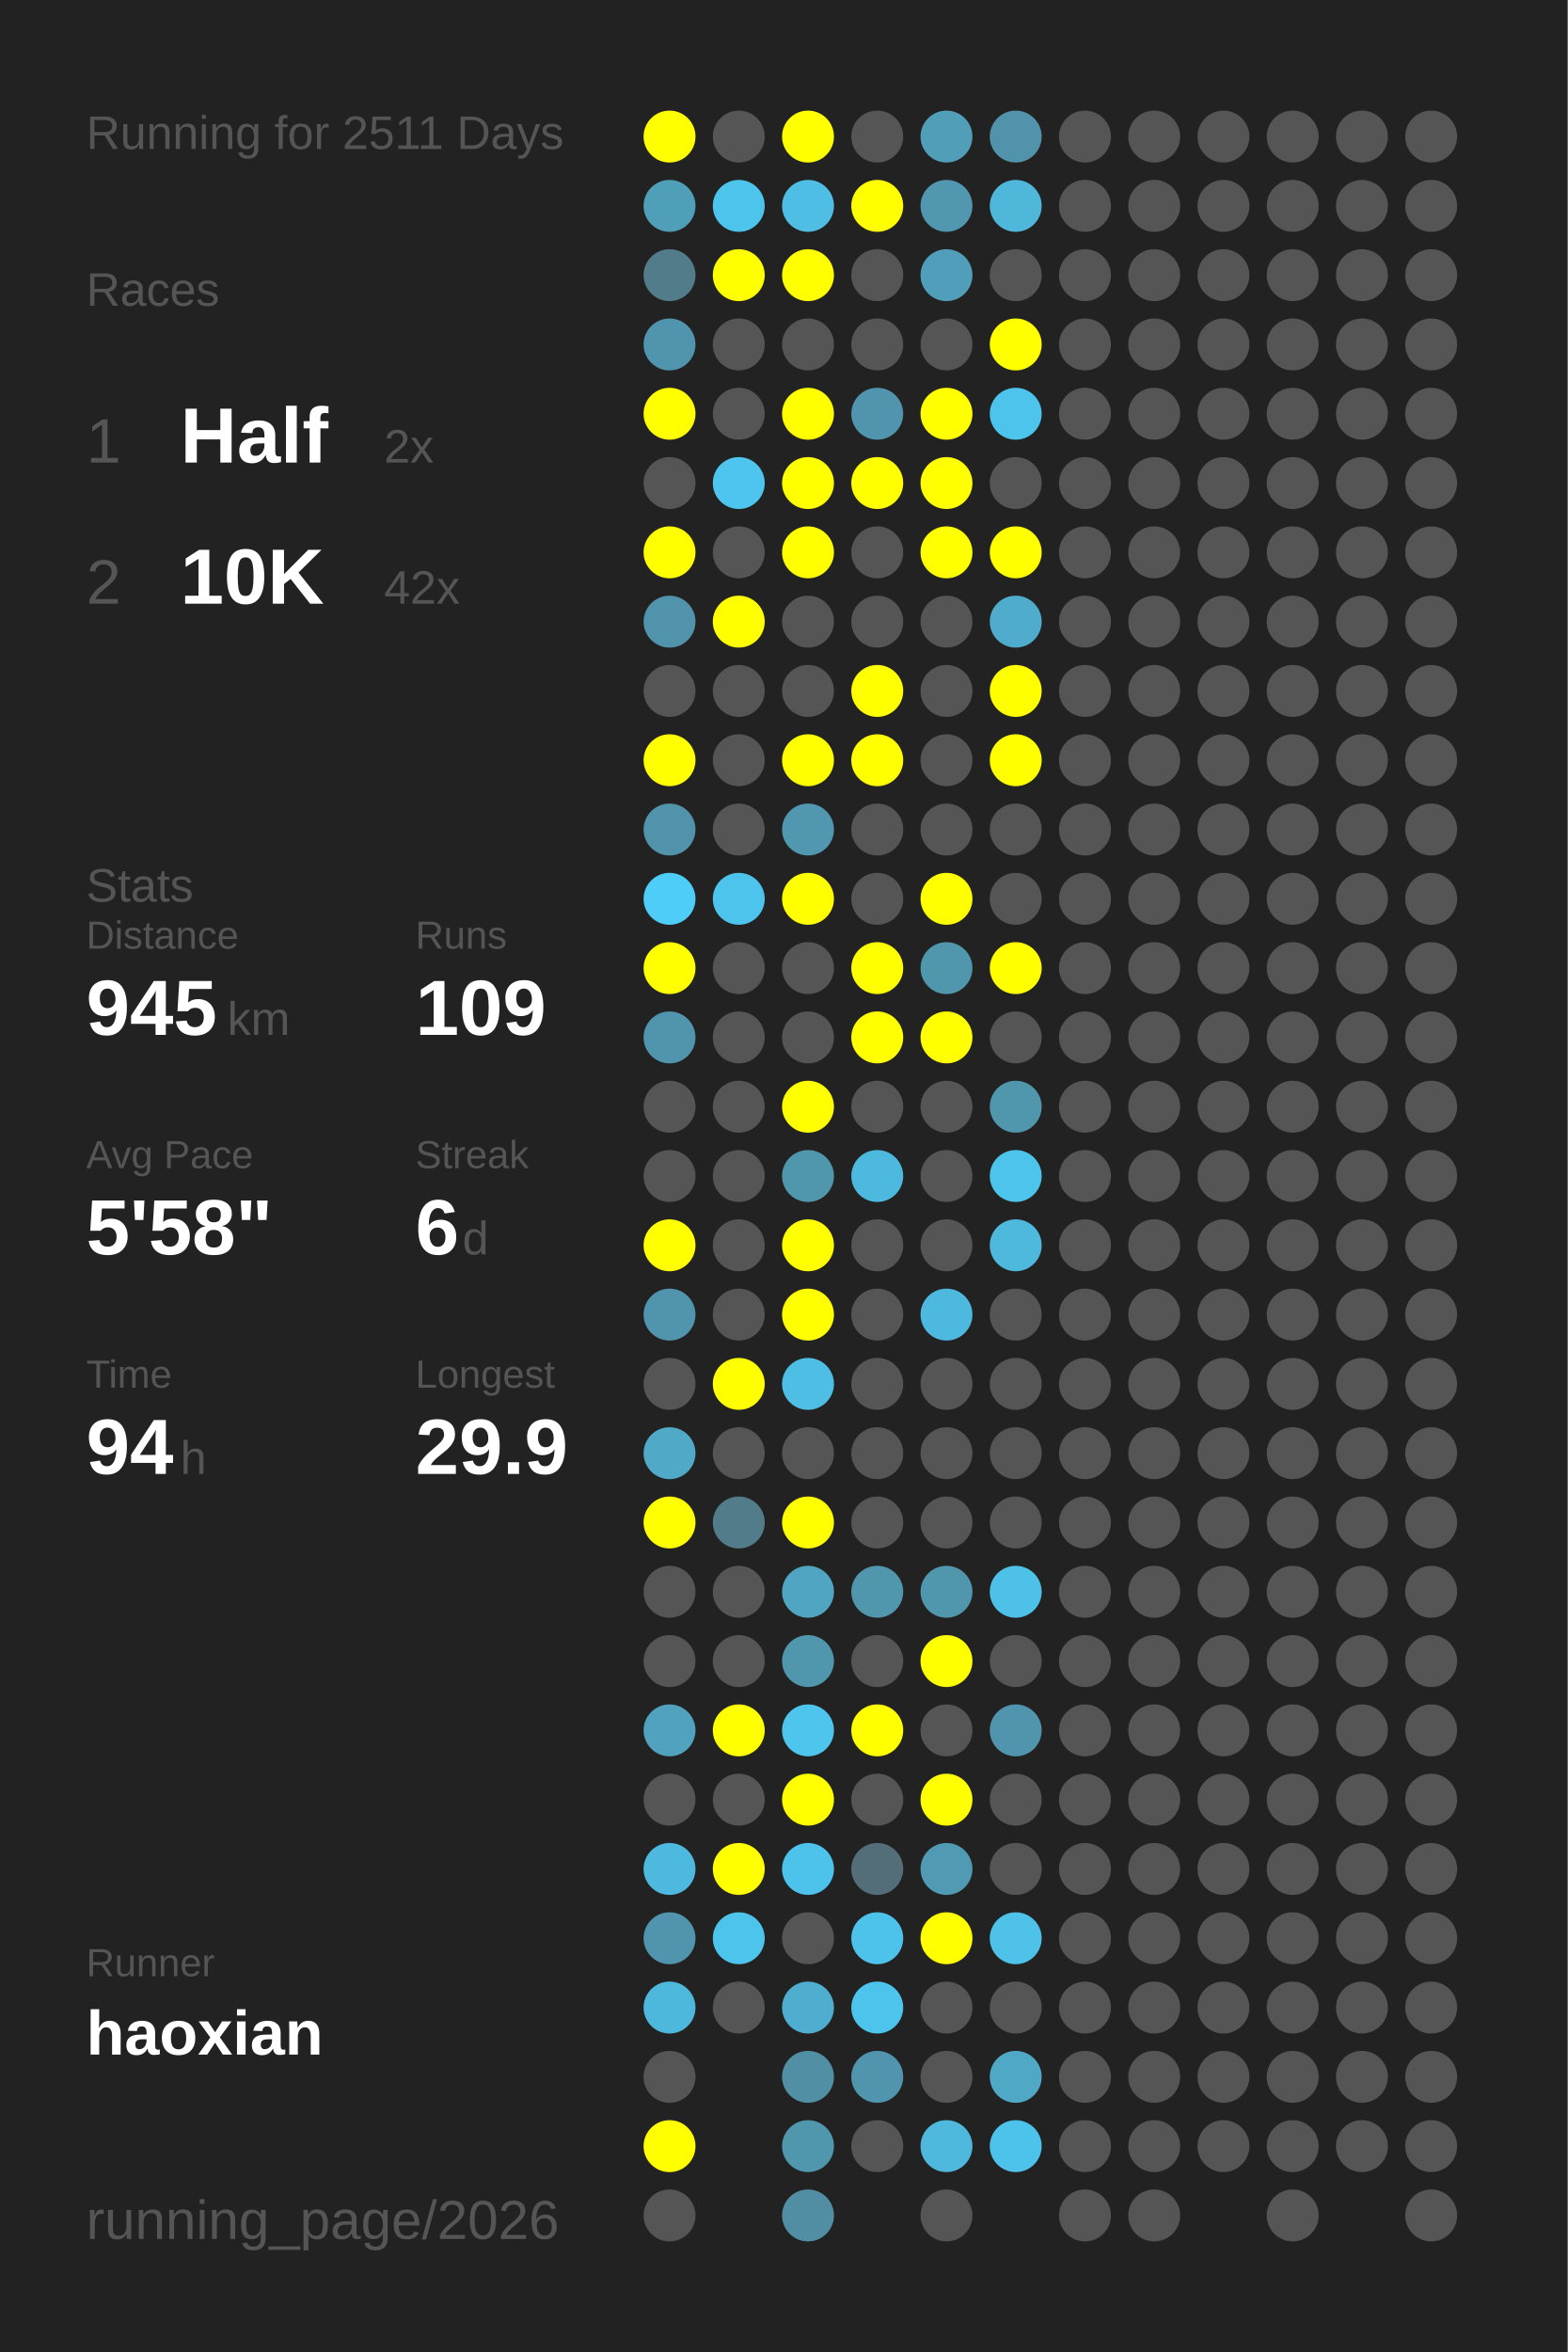
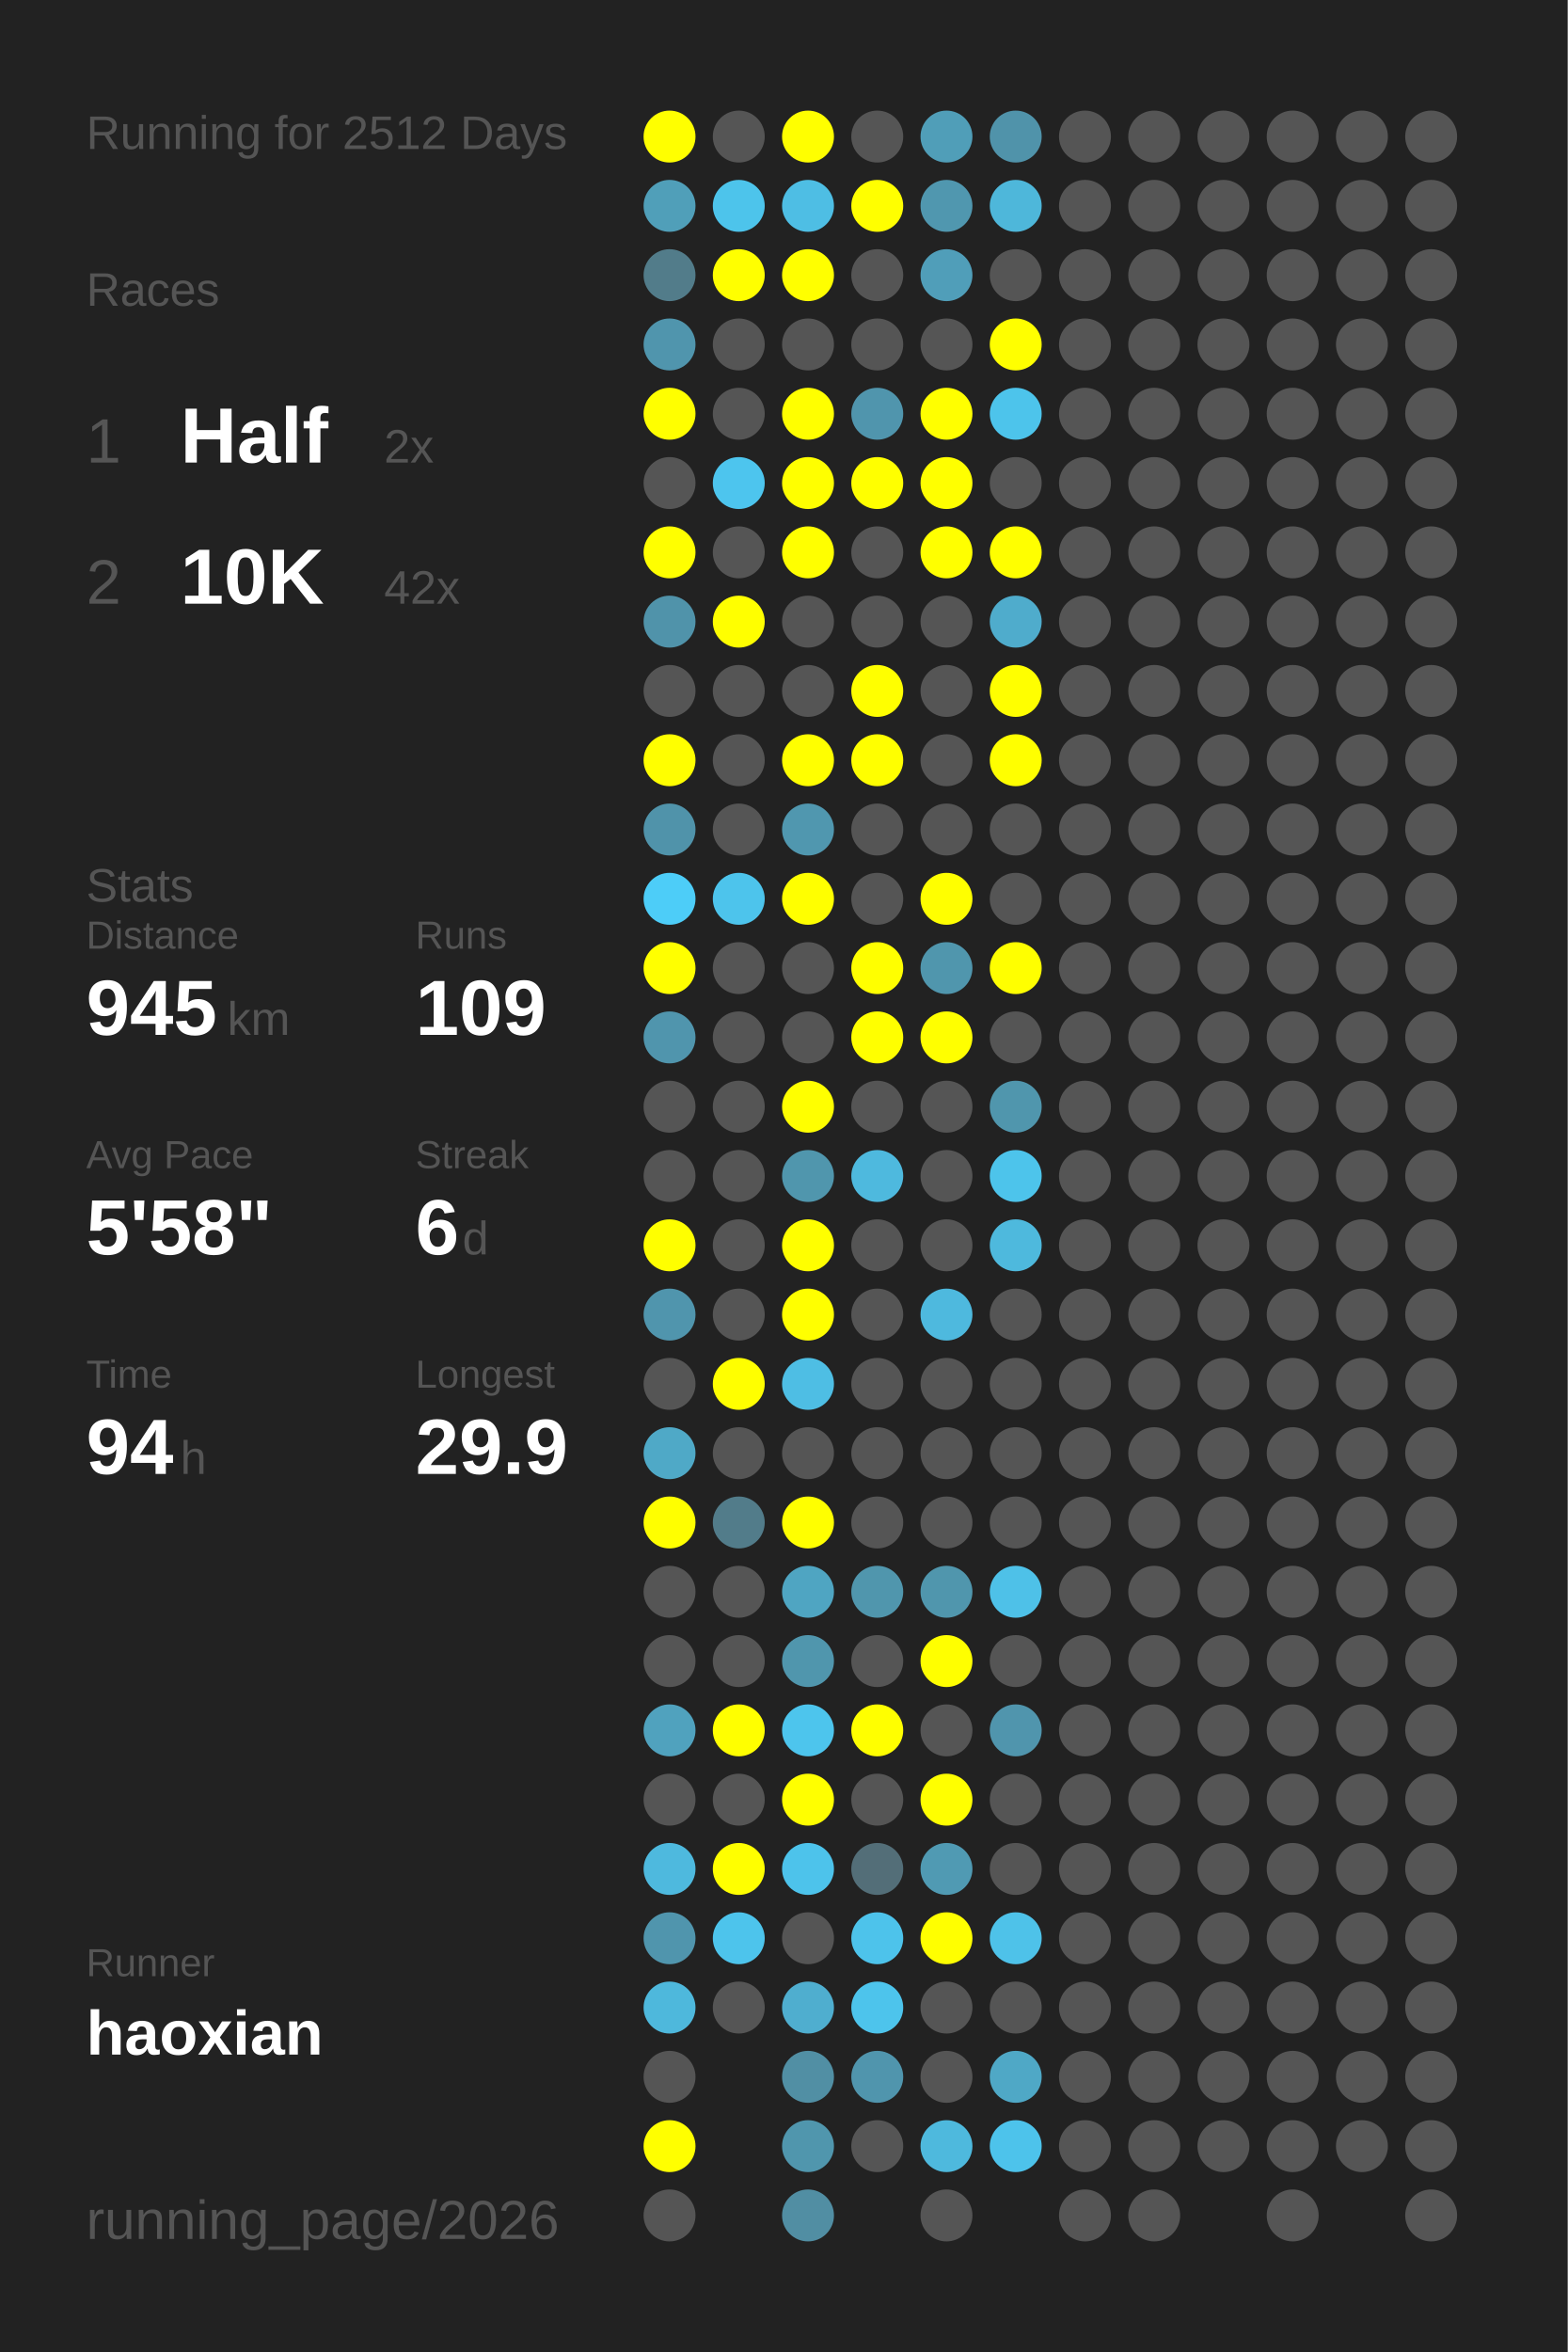
<svg xmlns="http://www.w3.org/2000/svg" baseProfile="full" height="300mm" version="1.1" viewBox="0,0,200,300" width="200mm">
  <defs />
  <rect fill="#222222" height="300" width="200" x="0" y="0" />
-   <text fill="#555555" style="font-size:6px; font-family:Arial;" x="11" y="19">Running for 2511 Days</text>
+   <text fill="#555555" style="font-size:6px; font-family:Arial;" x="11" y="19">Running for 2512 Days</text>
  <text fill="#555555" style="font-size:6px; font-family:Arial;" x="11" y="39">Races</text>
  <text fill="#555555" style="font-size:8px; font-family:Arial;" x="11" y="59">1</text>
  <text fill="#FFFFFF" style="font-size:10px; font-family:Arial; font-weight:bold;" x="23" y="59">Half</text>
  <text fill="#555555" style="font-size:6px; font-family:Arial;" x="49" y="59">2x</text>
  <text fill="#555555" style="font-size:8px; font-family:Arial;" x="11" y="77">2</text>
  <text fill="#FFFFFF" style="font-size:10px; font-family:Arial; font-weight:bold;" x="23" y="77">10K</text>
  <text fill="#555555" style="font-size:6px; font-family:Arial;" x="49" y="77">42x</text>
  <text fill="#555555" style="font-size:6px; font-family:Arial;" x="11" y="115">Stats</text>
  <text fill="#555555" style="font-size:5px; font-family:Arial;" x="11" y="121">Distance</text>
  <text fill="#FFFFFF" style="font-size:10px; font-family:Arial; font-weight:bold;" x="11" y="132">945</text>
  <text fill="#555555" style="font-size:6px; font-family:Arial;" x="29" y="132">km</text>
  <text fill="#555555" style="font-size:5px; font-family:Arial;" x="53" y="121">Runs</text>
  <text fill="#FFFFFF" style="font-size:10px; font-family:Arial; font-weight:bold;" x="53" y="132">109</text>
  <text fill="#555555" style="font-size:5px; font-family:Arial;" x="11" y="149">Avg Pace</text>
  <text fill="#FFFFFF" style="font-size:10px; font-family:Arial; font-weight:bold;" x="11" y="160">5'58"</text>
  <text fill="#555555" style="font-size:5px; font-family:Arial;" x="53" y="149">Streak</text>
  <text fill="#FFFFFF" style="font-size:10px; font-family:Arial; font-weight:bold;" x="53" y="160">6</text>
  <text fill="#555555" style="font-size:6px; font-family:Arial;" x="59" y="160">d</text>
  <text fill="#555555" style="font-size:5px; font-family:Arial;" x="11" y="177">Time</text>
  <text fill="#FFFFFF" style="font-size:10px; font-family:Arial; font-weight:bold;" x="11" y="188">94</text>
  <text fill="#555555" style="font-size:6px; font-family:Arial;" x="23" y="188">h</text>
  <text fill="#555555" style="font-size:5px; font-family:Arial;" x="53" y="177">Longest</text>
  <text fill="#FFFFFF" style="font-size:10px; font-family:Arial; font-weight:bold;" x="53" y="188">29.9</text>
  <text fill="#555555" style="font-size:5px; font-family:Arial;" x="11" y="252.065">Runner</text>
  <text fill="#FFFFFF" style="font-size:8px; font-family:Arial; font-weight:bold;" x="11" y="262.065">haoxian</text>
  <text fill="#555555" style="font-size:7px; font-family:Arial;" x="11" y="285.581">running_page/2026</text>
  <circle cx="85.417" cy="17.419" fill="#FFFF00" r="3.312" />
  <circle cx="85.417" cy="26.258" fill="#509fb9" r="3.312" />
  <circle cx="85.417" cy="35.097" fill="#527c8a" r="3.312" />
  <circle cx="85.417" cy="43.935" fill="#5095ad" r="3.312" />
  <circle cx="85.417" cy="52.774" fill="#FFFF00" r="3.312" />
  <circle cx="85.417" cy="61.613" fill="#555555" r="3.312" />
  <circle cx="85.417" cy="70.452" fill="#FFFF00" r="3.312" />
  <circle cx="85.417" cy="79.29" fill="#5093aa" r="3.312" />
  <circle cx="85.417" cy="88.129" fill="#555555" r="3.312" />
  <circle cx="85.417" cy="96.968" fill="#FFFF00" r="3.312" />
  <circle cx="85.417" cy="105.806" fill="#5093aa" r="3.312" />
  <circle cx="85.417" cy="114.645" fill="#4dcdf8" r="3.312" />
  <circle cx="85.417" cy="123.484" fill="#FFFF00" r="3.312" />
  <circle cx="85.417" cy="132.323" fill="#5095ad" r="3.312" />
  <circle cx="85.417" cy="141.161" fill="#555555" r="3.312" />
  <circle cx="85.417" cy="150" fill="#555555" r="3.312" />
  <circle cx="85.417" cy="158.839" fill="#FFFF00" r="3.312" />
  <circle cx="85.417" cy="167.677" fill="#5095ad" r="3.312" />
  <circle cx="85.417" cy="176.516" fill="#555555" r="3.312" />
  <circle cx="85.417" cy="185.355" fill="#4fa9c7" r="3.312" />
  <circle cx="85.417" cy="194.194" fill="#FFFF00" r="3.312" />
  <circle cx="85.417" cy="203.032" fill="#555555" r="3.312" />
  <circle cx="85.417" cy="211.871" fill="#555555" r="3.312" />
  <circle cx="85.417" cy="220.71" fill="#50a2be" r="3.312" />
  <circle cx="85.417" cy="229.548" fill="#555555" r="3.312" />
  <circle cx="85.417" cy="238.387" fill="#4eb9de" r="3.312" />
  <circle cx="85.417" cy="247.226" fill="#5095ad" r="3.312" />
  <circle cx="85.417" cy="256.065" fill="#4eb8dc" r="3.312" />
  <circle cx="85.417" cy="264.903" fill="#555555" r="3.312" />
  <circle cx="85.417" cy="273.742" fill="#FFFF00" r="3.312" />
  <circle cx="85.417" cy="282.581" fill="#555555" r="3.312" />
  <circle cx="94.25" cy="17.419" fill="#555555" r="3.312" />
  <circle cx="94.25" cy="26.258" fill="#4dc4eb" r="3.312" />
  <circle cx="94.25" cy="35.097" fill="#FFFF00" r="3.312" />
  <circle cx="94.25" cy="43.935" fill="#555555" r="3.312" />
  <circle cx="94.25" cy="52.774" fill="#555555" r="3.312" />
  <circle cx="94.25" cy="61.613" fill="#4dc5ee" r="3.312" />
  <circle cx="94.25" cy="70.452" fill="#555555" r="3.312" />
  <circle cx="94.25" cy="79.29" fill="#FFFF00" r="3.312" />
  <circle cx="94.25" cy="88.129" fill="#555555" r="3.312" />
  <circle cx="94.25" cy="96.968" fill="#555555" r="3.312" />
  <circle cx="94.25" cy="105.806" fill="#555555" r="3.312" />
  <circle cx="94.25" cy="114.645" fill="#4dc4ec" r="3.312" />
  <circle cx="94.25" cy="123.484" fill="#555555" r="3.312" />
  <circle cx="94.25" cy="132.323" fill="#555555" r="3.312" />
  <circle cx="94.25" cy="141.161" fill="#555555" r="3.312" />
  <circle cx="94.25" cy="150" fill="#555555" r="3.312" />
  <circle cx="94.25" cy="158.839" fill="#555555" r="3.312" />
  <circle cx="94.25" cy="167.677" fill="#555555" r="3.312" />
  <circle cx="94.25" cy="176.516" fill="#FFFF00" r="3.312" />
  <circle cx="94.25" cy="185.355" fill="#555555" r="3.312" />
  <circle cx="94.25" cy="194.194" fill="#527c8a" r="3.312" />
  <circle cx="94.25" cy="203.032" fill="#555555" r="3.312" />
  <circle cx="94.25" cy="211.871" fill="#555555" r="3.312" />
  <circle cx="94.25" cy="220.71" fill="#FFFF00" r="3.312" />
  <circle cx="94.25" cy="229.548" fill="#555555" r="3.312" />
  <circle cx="94.25" cy="238.387" fill="#FFFF00" r="3.312" />
  <circle cx="94.25" cy="247.226" fill="#4dc4ec" r="3.312" />
  <circle cx="94.25" cy="256.065" fill="#555555" r="3.312" />
  <circle cx="103.083" cy="17.419" fill="#FFFF00" r="3.312" />
  <circle cx="103.083" cy="26.258" fill="#4ebee4" r="3.312" />
  <circle cx="103.083" cy="35.097" fill="#FFFF00" r="3.312" />
  <circle cx="103.083" cy="43.935" fill="#555555" r="3.312" />
  <circle cx="103.083" cy="52.774" fill="#FFFF00" r="3.312" />
  <circle cx="103.083" cy="61.613" fill="#FFFF00" r="3.312" />
  <circle cx="103.083" cy="70.452" fill="#FFFF00" r="3.312" />
  <circle cx="103.083" cy="79.29" fill="#555555" r="3.312" />
  <circle cx="103.083" cy="88.129" fill="#555555" r="3.312" />
  <circle cx="103.083" cy="96.968" fill="#FFFF00" r="3.312" />
  <circle cx="103.083" cy="105.806" fill="#5097af" r="3.312" />
  <circle cx="103.083" cy="114.645" fill="#FFFF00" r="3.312" />
  <circle cx="103.083" cy="123.484" fill="#555555" r="3.312" />
  <circle cx="103.083" cy="132.323" fill="#555555" r="3.312" />
  <circle cx="103.083" cy="141.161" fill="#FFFF00" r="3.312" />
  <circle cx="103.083" cy="150" fill="#5096ad" r="3.312" />
  <circle cx="103.083" cy="158.839" fill="#FFFF00" r="3.312" />
  <circle cx="103.083" cy="167.677" fill="#FFFF00" r="3.312" />
  <circle cx="103.083" cy="176.516" fill="#4ebee4" r="3.312" />
  <circle cx="103.083" cy="185.355" fill="#555555" r="3.312" />
  <circle cx="103.083" cy="194.194" fill="#FFFF00" r="3.312" />
  <circle cx="103.083" cy="203.032" fill="#4fa5c2" r="3.312" />
  <circle cx="103.083" cy="211.871" fill="#5096ad" r="3.312" />
  <circle cx="103.083" cy="220.71" fill="#4dc5ed" r="3.312" />
  <circle cx="103.083" cy="229.548" fill="#FFFF00" r="3.312" />
  <circle cx="103.083" cy="238.387" fill="#4dc3eb" r="3.312" />
  <circle cx="103.083" cy="247.226" fill="#555555" r="3.312" />
  <circle cx="103.083" cy="256.065" fill="#4faecf" r="3.312" />
  <circle cx="103.083" cy="264.903" fill="#518fa4" r="3.312" />
  <circle cx="103.083" cy="273.742" fill="#5096ad" r="3.312" />
  <circle cx="103.083" cy="282.581" fill="#518ea3" r="3.312" />
  <circle cx="111.917" cy="17.419" fill="#555555" r="3.312" />
  <circle cx="111.917" cy="26.258" fill="#FFFF00" r="3.312" />
  <circle cx="111.917" cy="35.097" fill="#555555" r="3.312" />
  <circle cx="111.917" cy="43.935" fill="#555555" r="3.312" />
  <circle cx="111.917" cy="52.774" fill="#5095ad" r="3.312" />
  <circle cx="111.917" cy="61.613" fill="#FFFF00" r="3.312" />
  <circle cx="111.917" cy="70.452" fill="#555555" r="3.312" />
  <circle cx="111.917" cy="79.29" fill="#555555" r="3.312" />
  <circle cx="111.917" cy="88.129" fill="#FFFF00" r="3.312" />
  <circle cx="111.917" cy="96.968" fill="#FFFF00" r="3.312" />
  <circle cx="111.917" cy="105.806" fill="#555555" r="3.312" />
  <circle cx="111.917" cy="114.645" fill="#555555" r="3.312" />
  <circle cx="111.917" cy="123.484" fill="#FFFF00" r="3.312" />
  <circle cx="111.917" cy="132.323" fill="#FFFF00" r="3.312" />
  <circle cx="111.917" cy="141.161" fill="#555555" r="3.312" />
  <circle cx="111.917" cy="150" fill="#4eb9de" r="3.312" />
  <circle cx="111.917" cy="158.839" fill="#555555" r="3.312" />
  <circle cx="111.917" cy="167.677" fill="#555555" r="3.312" />
  <circle cx="111.917" cy="176.516" fill="#555555" r="3.312" />
  <circle cx="111.917" cy="185.355" fill="#555555" r="3.312" />
  <circle cx="111.917" cy="194.194" fill="#555555" r="3.312" />
  <circle cx="111.917" cy="203.032" fill="#5096ad" r="3.312" />
  <circle cx="111.917" cy="211.871" fill="#555555" r="3.312" />
  <circle cx="111.917" cy="220.71" fill="#FFFF00" r="3.312" />
  <circle cx="111.917" cy="229.548" fill="#555555" r="3.312" />
  <circle cx="111.917" cy="238.387" fill="#536e78" r="3.312" />
  <circle cx="111.917" cy="247.226" fill="#4dc3eb" r="3.312" />
  <circle cx="111.917" cy="256.065" fill="#4dc4ec" r="3.312" />
  <circle cx="111.917" cy="264.903" fill="#5095ad" r="3.312" />
  <circle cx="111.917" cy="273.742" fill="#555555" r="3.312" />
  <circle cx="120.75" cy="17.419" fill="#509eb8" r="3.312" />
  <circle cx="120.75" cy="26.258" fill="#5097af" r="3.312" />
  <circle cx="120.75" cy="35.097" fill="#509eb9" r="3.312" />
  <circle cx="120.75" cy="43.935" fill="#555555" r="3.312" />
  <circle cx="120.75" cy="52.774" fill="#FFFF00" r="3.312" />
  <circle cx="120.75" cy="61.613" fill="#FFFF00" r="3.312" />
  <circle cx="120.75" cy="70.452" fill="#FFFF00" r="3.312" />
  <circle cx="120.75" cy="79.29" fill="#555555" r="3.312" />
  <circle cx="120.75" cy="88.129" fill="#555555" r="3.312" />
  <circle cx="120.75" cy="96.968" fill="#555555" r="3.312" />
  <circle cx="120.75" cy="105.806" fill="#555555" r="3.312" />
  <circle cx="120.75" cy="114.645" fill="#FFFF00" r="3.312" />
  <circle cx="120.75" cy="123.484" fill="#5096ad" r="3.312" />
  <circle cx="120.75" cy="132.323" fill="#FFFF00" r="3.312" />
  <circle cx="120.75" cy="141.161" fill="#555555" r="3.312" />
  <circle cx="120.75" cy="150" fill="#555555" r="3.312" />
  <circle cx="120.75" cy="158.839" fill="#555555" r="3.312" />
  <circle cx="120.75" cy="167.677" fill="#4eb9de" r="3.312" />
  <circle cx="120.75" cy="176.516" fill="#555555" r="3.312" />
  <circle cx="120.75" cy="185.355" fill="#555555" r="3.312" />
  <circle cx="120.75" cy="194.194" fill="#555555" r="3.312" />
  <circle cx="120.75" cy="203.032" fill="#5096ad" r="3.312" />
  <circle cx="120.75" cy="211.871" fill="#FFFF00" r="3.312" />
  <circle cx="120.75" cy="220.71" fill="#555555" r="3.312" />
  <circle cx="120.75" cy="229.548" fill="#FFFF00" r="3.312" />
  <circle cx="120.75" cy="238.387" fill="#509ab3" r="3.312" />
  <circle cx="120.75" cy="247.226" fill="#FFFF00" r="3.312" />
  <circle cx="120.75" cy="256.065" fill="#555555" r="3.312" />
  <circle cx="120.75" cy="264.903" fill="#555555" r="3.312" />
  <circle cx="120.75" cy="273.742" fill="#4eb9dd" r="3.312" />
  <circle cx="120.75" cy="282.581" fill="#555555" r="3.312" />
  <circle cx="129.583" cy="17.419" fill="#5093aa" r="3.312" />
  <circle cx="129.583" cy="26.258" fill="#4eb7da" r="3.312" />
  <circle cx="129.583" cy="35.097" fill="#555555" r="3.312" />
  <circle cx="129.583" cy="43.935" fill="#FFFF00" r="3.312" />
  <circle cx="129.583" cy="52.774" fill="#4dc4eb" r="3.312" />
  <circle cx="129.583" cy="61.613" fill="#555555" r="3.312" />
  <circle cx="129.583" cy="70.452" fill="#FFFF00" r="3.312" />
  <circle cx="129.583" cy="79.29" fill="#4faccc" r="3.312" />
  <circle cx="129.583" cy="88.129" fill="#FFFF00" r="3.312" />
  <circle cx="129.583" cy="96.968" fill="#FFFF00" r="3.312" />
  <circle cx="129.583" cy="105.806" fill="#555555" r="3.312" />
  <circle cx="129.583" cy="114.645" fill="#555555" r="3.312" />
  <circle cx="129.583" cy="123.484" fill="#FFFF00" r="3.312" />
  <circle cx="129.583" cy="132.323" fill="#555555" r="3.312" />
  <circle cx="129.583" cy="141.161" fill="#5096ad" r="3.312" />
  <circle cx="129.583" cy="150" fill="#4dc4eb" r="3.312" />
  <circle cx="129.583" cy="158.839" fill="#4eb9dd" r="3.312" />
  <circle cx="129.583" cy="167.677" fill="#555555" r="3.312" />
  <circle cx="129.583" cy="176.516" fill="#555555" r="3.312" />
  <circle cx="129.583" cy="185.355" fill="#555555" r="3.312" />
  <circle cx="129.583" cy="194.194" fill="#555555" r="3.312" />
  <circle cx="129.583" cy="203.032" fill="#4ec1e8" r="3.312" />
  <circle cx="129.583" cy="211.871" fill="#555555" r="3.312" />
  <circle cx="129.583" cy="220.71" fill="#5095ad" r="3.312" />
  <circle cx="129.583" cy="229.548" fill="#555555" r="3.312" />
  <circle cx="129.583" cy="238.387" fill="#555555" r="3.312" />
  <circle cx="129.583" cy="247.226" fill="#4ec2e9" r="3.312" />
  <circle cx="129.583" cy="256.065" fill="#555555" r="3.312" />
  <circle cx="129.583" cy="264.903" fill="#4fa8c6" r="3.312" />
  <circle cx="129.583" cy="273.742" fill="#4dc3eb" r="3.312" />
  <circle cx="138.417" cy="17.419" fill="#555555" r="3.312" />
  <circle cx="138.417" cy="26.258" fill="#555555" r="3.312" />
  <circle cx="138.417" cy="35.097" fill="#555555" r="3.312" />
  <circle cx="138.417" cy="43.935" fill="#555555" r="3.312" />
  <circle cx="138.417" cy="52.774" fill="#555555" r="3.312" />
  <circle cx="138.417" cy="61.613" fill="#555555" r="3.312" />
  <circle cx="138.417" cy="70.452" fill="#555555" r="3.312" />
  <circle cx="138.417" cy="79.29" fill="#555555" r="3.312" />
  <circle cx="138.417" cy="88.129" fill="#555555" r="3.312" />
  <circle cx="138.417" cy="96.968" fill="#555555" r="3.312" />
  <circle cx="138.417" cy="105.806" fill="#555555" r="3.312" />
  <circle cx="138.417" cy="114.645" fill="#555555" r="3.312" />
  <circle cx="138.417" cy="123.484" fill="#555555" r="3.312" />
  <circle cx="138.417" cy="132.323" fill="#555555" r="3.312" />
  <circle cx="138.417" cy="141.161" fill="#555555" r="3.312" />
  <circle cx="138.417" cy="150" fill="#555555" r="3.312" />
  <circle cx="138.417" cy="158.839" fill="#555555" r="3.312" />
  <circle cx="138.417" cy="167.677" fill="#555555" r="3.312" />
  <circle cx="138.417" cy="176.516" fill="#555555" r="3.312" />
  <circle cx="138.417" cy="185.355" fill="#555555" r="3.312" />
  <circle cx="138.417" cy="194.194" fill="#555555" r="3.312" />
  <circle cx="138.417" cy="203.032" fill="#555555" r="3.312" />
  <circle cx="138.417" cy="211.871" fill="#555555" r="3.312" />
  <circle cx="138.417" cy="220.71" fill="#555555" r="3.312" />
  <circle cx="138.417" cy="229.548" fill="#555555" r="3.312" />
  <circle cx="138.417" cy="238.387" fill="#555555" r="3.312" />
  <circle cx="138.417" cy="247.226" fill="#555555" r="3.312" />
  <circle cx="138.417" cy="256.065" fill="#555555" r="3.312" />
  <circle cx="138.417" cy="264.903" fill="#555555" r="3.312" />
  <circle cx="138.417" cy="273.742" fill="#555555" r="3.312" />
  <circle cx="138.417" cy="282.581" fill="#555555" r="3.312" />
  <circle cx="147.25" cy="17.419" fill="#555555" r="3.312" />
  <circle cx="147.25" cy="26.258" fill="#555555" r="3.312" />
  <circle cx="147.25" cy="35.097" fill="#555555" r="3.312" />
  <circle cx="147.25" cy="43.935" fill="#555555" r="3.312" />
  <circle cx="147.25" cy="52.774" fill="#555555" r="3.312" />
  <circle cx="147.25" cy="61.613" fill="#555555" r="3.312" />
  <circle cx="147.25" cy="70.452" fill="#555555" r="3.312" />
  <circle cx="147.25" cy="79.29" fill="#555555" r="3.312" />
  <circle cx="147.25" cy="88.129" fill="#555555" r="3.312" />
  <circle cx="147.25" cy="96.968" fill="#555555" r="3.312" />
  <circle cx="147.25" cy="105.806" fill="#555555" r="3.312" />
  <circle cx="147.25" cy="114.645" fill="#555555" r="3.312" />
  <circle cx="147.25" cy="123.484" fill="#555555" r="3.312" />
  <circle cx="147.25" cy="132.323" fill="#555555" r="3.312" />
  <circle cx="147.25" cy="141.161" fill="#555555" r="3.312" />
  <circle cx="147.25" cy="150" fill="#555555" r="3.312" />
  <circle cx="147.25" cy="158.839" fill="#555555" r="3.312" />
  <circle cx="147.25" cy="167.677" fill="#555555" r="3.312" />
  <circle cx="147.25" cy="176.516" fill="#555555" r="3.312" />
  <circle cx="147.25" cy="185.355" fill="#555555" r="3.312" />
  <circle cx="147.25" cy="194.194" fill="#555555" r="3.312" />
  <circle cx="147.25" cy="203.032" fill="#555555" r="3.312" />
  <circle cx="147.25" cy="211.871" fill="#555555" r="3.312" />
  <circle cx="147.25" cy="220.71" fill="#555555" r="3.312" />
  <circle cx="147.25" cy="229.548" fill="#555555" r="3.312" />
  <circle cx="147.25" cy="238.387" fill="#555555" r="3.312" />
  <circle cx="147.25" cy="247.226" fill="#555555" r="3.312" />
  <circle cx="147.25" cy="256.065" fill="#555555" r="3.312" />
  <circle cx="147.25" cy="264.903" fill="#555555" r="3.312" />
  <circle cx="147.25" cy="273.742" fill="#555555" r="3.312" />
  <circle cx="147.25" cy="282.581" fill="#555555" r="3.312" />
  <circle cx="156.083" cy="17.419" fill="#555555" r="3.312" />
  <circle cx="156.083" cy="26.258" fill="#555555" r="3.312" />
  <circle cx="156.083" cy="35.097" fill="#555555" r="3.312" />
  <circle cx="156.083" cy="43.935" fill="#555555" r="3.312" />
  <circle cx="156.083" cy="52.774" fill="#555555" r="3.312" />
  <circle cx="156.083" cy="61.613" fill="#555555" r="3.312" />
  <circle cx="156.083" cy="70.452" fill="#555555" r="3.312" />
  <circle cx="156.083" cy="79.29" fill="#555555" r="3.312" />
  <circle cx="156.083" cy="88.129" fill="#555555" r="3.312" />
  <circle cx="156.083" cy="96.968" fill="#555555" r="3.312" />
  <circle cx="156.083" cy="105.806" fill="#555555" r="3.312" />
  <circle cx="156.083" cy="114.645" fill="#555555" r="3.312" />
  <circle cx="156.083" cy="123.484" fill="#555555" r="3.312" />
  <circle cx="156.083" cy="132.323" fill="#555555" r="3.312" />
  <circle cx="156.083" cy="141.161" fill="#555555" r="3.312" />
  <circle cx="156.083" cy="150" fill="#555555" r="3.312" />
  <circle cx="156.083" cy="158.839" fill="#555555" r="3.312" />
  <circle cx="156.083" cy="167.677" fill="#555555" r="3.312" />
  <circle cx="156.083" cy="176.516" fill="#555555" r="3.312" />
  <circle cx="156.083" cy="185.355" fill="#555555" r="3.312" />
  <circle cx="156.083" cy="194.194" fill="#555555" r="3.312" />
  <circle cx="156.083" cy="203.032" fill="#555555" r="3.312" />
  <circle cx="156.083" cy="211.871" fill="#555555" r="3.312" />
  <circle cx="156.083" cy="220.71" fill="#555555" r="3.312" />
  <circle cx="156.083" cy="229.548" fill="#555555" r="3.312" />
  <circle cx="156.083" cy="238.387" fill="#555555" r="3.312" />
  <circle cx="156.083" cy="247.226" fill="#555555" r="3.312" />
  <circle cx="156.083" cy="256.065" fill="#555555" r="3.312" />
  <circle cx="156.083" cy="264.903" fill="#555555" r="3.312" />
  <circle cx="156.083" cy="273.742" fill="#555555" r="3.312" />
  <circle cx="164.917" cy="17.419" fill="#555555" r="3.312" />
  <circle cx="164.917" cy="26.258" fill="#555555" r="3.312" />
  <circle cx="164.917" cy="35.097" fill="#555555" r="3.312" />
  <circle cx="164.917" cy="43.935" fill="#555555" r="3.312" />
  <circle cx="164.917" cy="52.774" fill="#555555" r="3.312" />
  <circle cx="164.917" cy="61.613" fill="#555555" r="3.312" />
  <circle cx="164.917" cy="70.452" fill="#555555" r="3.312" />
  <circle cx="164.917" cy="79.29" fill="#555555" r="3.312" />
  <circle cx="164.917" cy="88.129" fill="#555555" r="3.312" />
  <circle cx="164.917" cy="96.968" fill="#555555" r="3.312" />
  <circle cx="164.917" cy="105.806" fill="#555555" r="3.312" />
  <circle cx="164.917" cy="114.645" fill="#555555" r="3.312" />
  <circle cx="164.917" cy="123.484" fill="#555555" r="3.312" />
  <circle cx="164.917" cy="132.323" fill="#555555" r="3.312" />
  <circle cx="164.917" cy="141.161" fill="#555555" r="3.312" />
  <circle cx="164.917" cy="150" fill="#555555" r="3.312" />
  <circle cx="164.917" cy="158.839" fill="#555555" r="3.312" />
  <circle cx="164.917" cy="167.677" fill="#555555" r="3.312" />
  <circle cx="164.917" cy="176.516" fill="#555555" r="3.312" />
  <circle cx="164.917" cy="185.355" fill="#555555" r="3.312" />
  <circle cx="164.917" cy="194.194" fill="#555555" r="3.312" />
  <circle cx="164.917" cy="203.032" fill="#555555" r="3.312" />
  <circle cx="164.917" cy="211.871" fill="#555555" r="3.312" />
  <circle cx="164.917" cy="220.71" fill="#555555" r="3.312" />
  <circle cx="164.917" cy="229.548" fill="#555555" r="3.312" />
  <circle cx="164.917" cy="238.387" fill="#555555" r="3.312" />
  <circle cx="164.917" cy="247.226" fill="#555555" r="3.312" />
  <circle cx="164.917" cy="256.065" fill="#555555" r="3.312" />
  <circle cx="164.917" cy="264.903" fill="#555555" r="3.312" />
  <circle cx="164.917" cy="273.742" fill="#555555" r="3.312" />
  <circle cx="164.917" cy="282.581" fill="#555555" r="3.312" />
  <circle cx="173.75" cy="17.419" fill="#555555" r="3.312" />
  <circle cx="173.75" cy="26.258" fill="#555555" r="3.312" />
  <circle cx="173.75" cy="35.097" fill="#555555" r="3.312" />
  <circle cx="173.75" cy="43.935" fill="#555555" r="3.312" />
  <circle cx="173.75" cy="52.774" fill="#555555" r="3.312" />
  <circle cx="173.75" cy="61.613" fill="#555555" r="3.312" />
  <circle cx="173.75" cy="70.452" fill="#555555" r="3.312" />
  <circle cx="173.75" cy="79.29" fill="#555555" r="3.312" />
  <circle cx="173.75" cy="88.129" fill="#555555" r="3.312" />
  <circle cx="173.75" cy="96.968" fill="#555555" r="3.312" />
  <circle cx="173.75" cy="105.806" fill="#555555" r="3.312" />
  <circle cx="173.75" cy="114.645" fill="#555555" r="3.312" />
  <circle cx="173.75" cy="123.484" fill="#555555" r="3.312" />
  <circle cx="173.75" cy="132.323" fill="#555555" r="3.312" />
  <circle cx="173.75" cy="141.161" fill="#555555" r="3.312" />
  <circle cx="173.75" cy="150" fill="#555555" r="3.312" />
  <circle cx="173.75" cy="158.839" fill="#555555" r="3.312" />
  <circle cx="173.75" cy="167.677" fill="#555555" r="3.312" />
  <circle cx="173.75" cy="176.516" fill="#555555" r="3.312" />
  <circle cx="173.75" cy="185.355" fill="#555555" r="3.312" />
  <circle cx="173.75" cy="194.194" fill="#555555" r="3.312" />
  <circle cx="173.75" cy="203.032" fill="#555555" r="3.312" />
  <circle cx="173.75" cy="211.871" fill="#555555" r="3.312" />
  <circle cx="173.75" cy="220.71" fill="#555555" r="3.312" />
  <circle cx="173.75" cy="229.548" fill="#555555" r="3.312" />
  <circle cx="173.75" cy="238.387" fill="#555555" r="3.312" />
  <circle cx="173.75" cy="247.226" fill="#555555" r="3.312" />
  <circle cx="173.75" cy="256.065" fill="#555555" r="3.312" />
  <circle cx="173.75" cy="264.903" fill="#555555" r="3.312" />
  <circle cx="173.75" cy="273.742" fill="#555555" r="3.312" />
  <circle cx="182.583" cy="17.419" fill="#555555" r="3.312" />
  <circle cx="182.583" cy="26.258" fill="#555555" r="3.312" />
  <circle cx="182.583" cy="35.097" fill="#555555" r="3.312" />
  <circle cx="182.583" cy="43.935" fill="#555555" r="3.312" />
  <circle cx="182.583" cy="52.774" fill="#555555" r="3.312" />
  <circle cx="182.583" cy="61.613" fill="#555555" r="3.312" />
  <circle cx="182.583" cy="70.452" fill="#555555" r="3.312" />
  <circle cx="182.583" cy="79.29" fill="#555555" r="3.312" />
  <circle cx="182.583" cy="88.129" fill="#555555" r="3.312" />
  <circle cx="182.583" cy="96.968" fill="#555555" r="3.312" />
  <circle cx="182.583" cy="105.806" fill="#555555" r="3.312" />
  <circle cx="182.583" cy="114.645" fill="#555555" r="3.312" />
  <circle cx="182.583" cy="123.484" fill="#555555" r="3.312" />
  <circle cx="182.583" cy="132.323" fill="#555555" r="3.312" />
  <circle cx="182.583" cy="141.161" fill="#555555" r="3.312" />
  <circle cx="182.583" cy="150" fill="#555555" r="3.312" />
  <circle cx="182.583" cy="158.839" fill="#555555" r="3.312" />
  <circle cx="182.583" cy="167.677" fill="#555555" r="3.312" />
  <circle cx="182.583" cy="176.516" fill="#555555" r="3.312" />
  <circle cx="182.583" cy="185.355" fill="#555555" r="3.312" />
  <circle cx="182.583" cy="194.194" fill="#555555" r="3.312" />
  <circle cx="182.583" cy="203.032" fill="#555555" r="3.312" />
  <circle cx="182.583" cy="211.871" fill="#555555" r="3.312" />
  <circle cx="182.583" cy="220.71" fill="#555555" r="3.312" />
  <circle cx="182.583" cy="229.548" fill="#555555" r="3.312" />
  <circle cx="182.583" cy="238.387" fill="#555555" r="3.312" />
  <circle cx="182.583" cy="247.226" fill="#555555" r="3.312" />
  <circle cx="182.583" cy="256.065" fill="#555555" r="3.312" />
  <circle cx="182.583" cy="264.903" fill="#555555" r="3.312" />
  <circle cx="182.583" cy="273.742" fill="#555555" r="3.312" />
  <circle cx="182.583" cy="282.581" fill="#555555" r="3.312" />
</svg>
